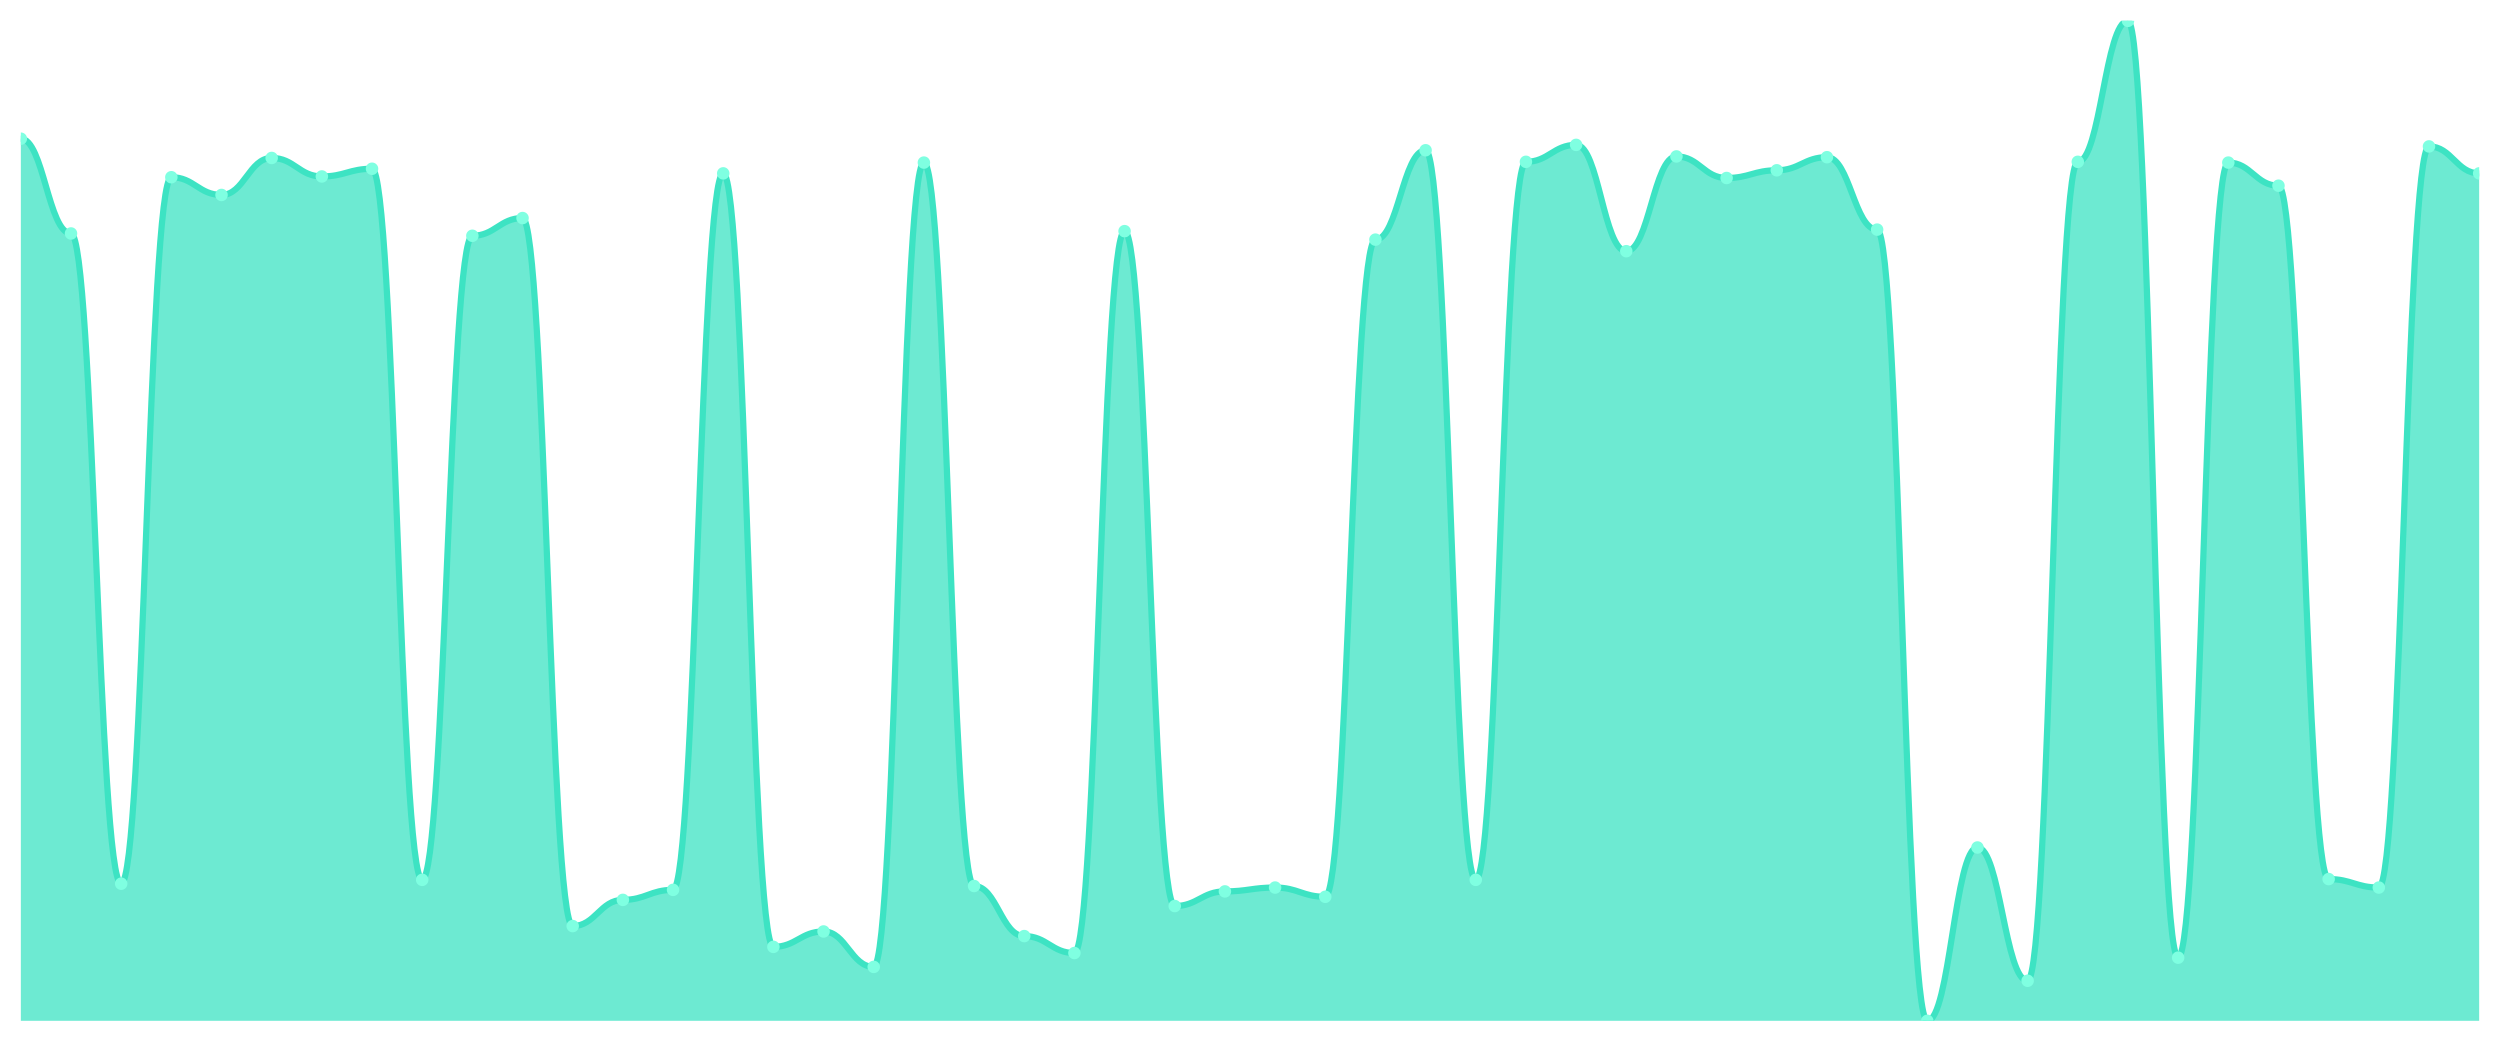
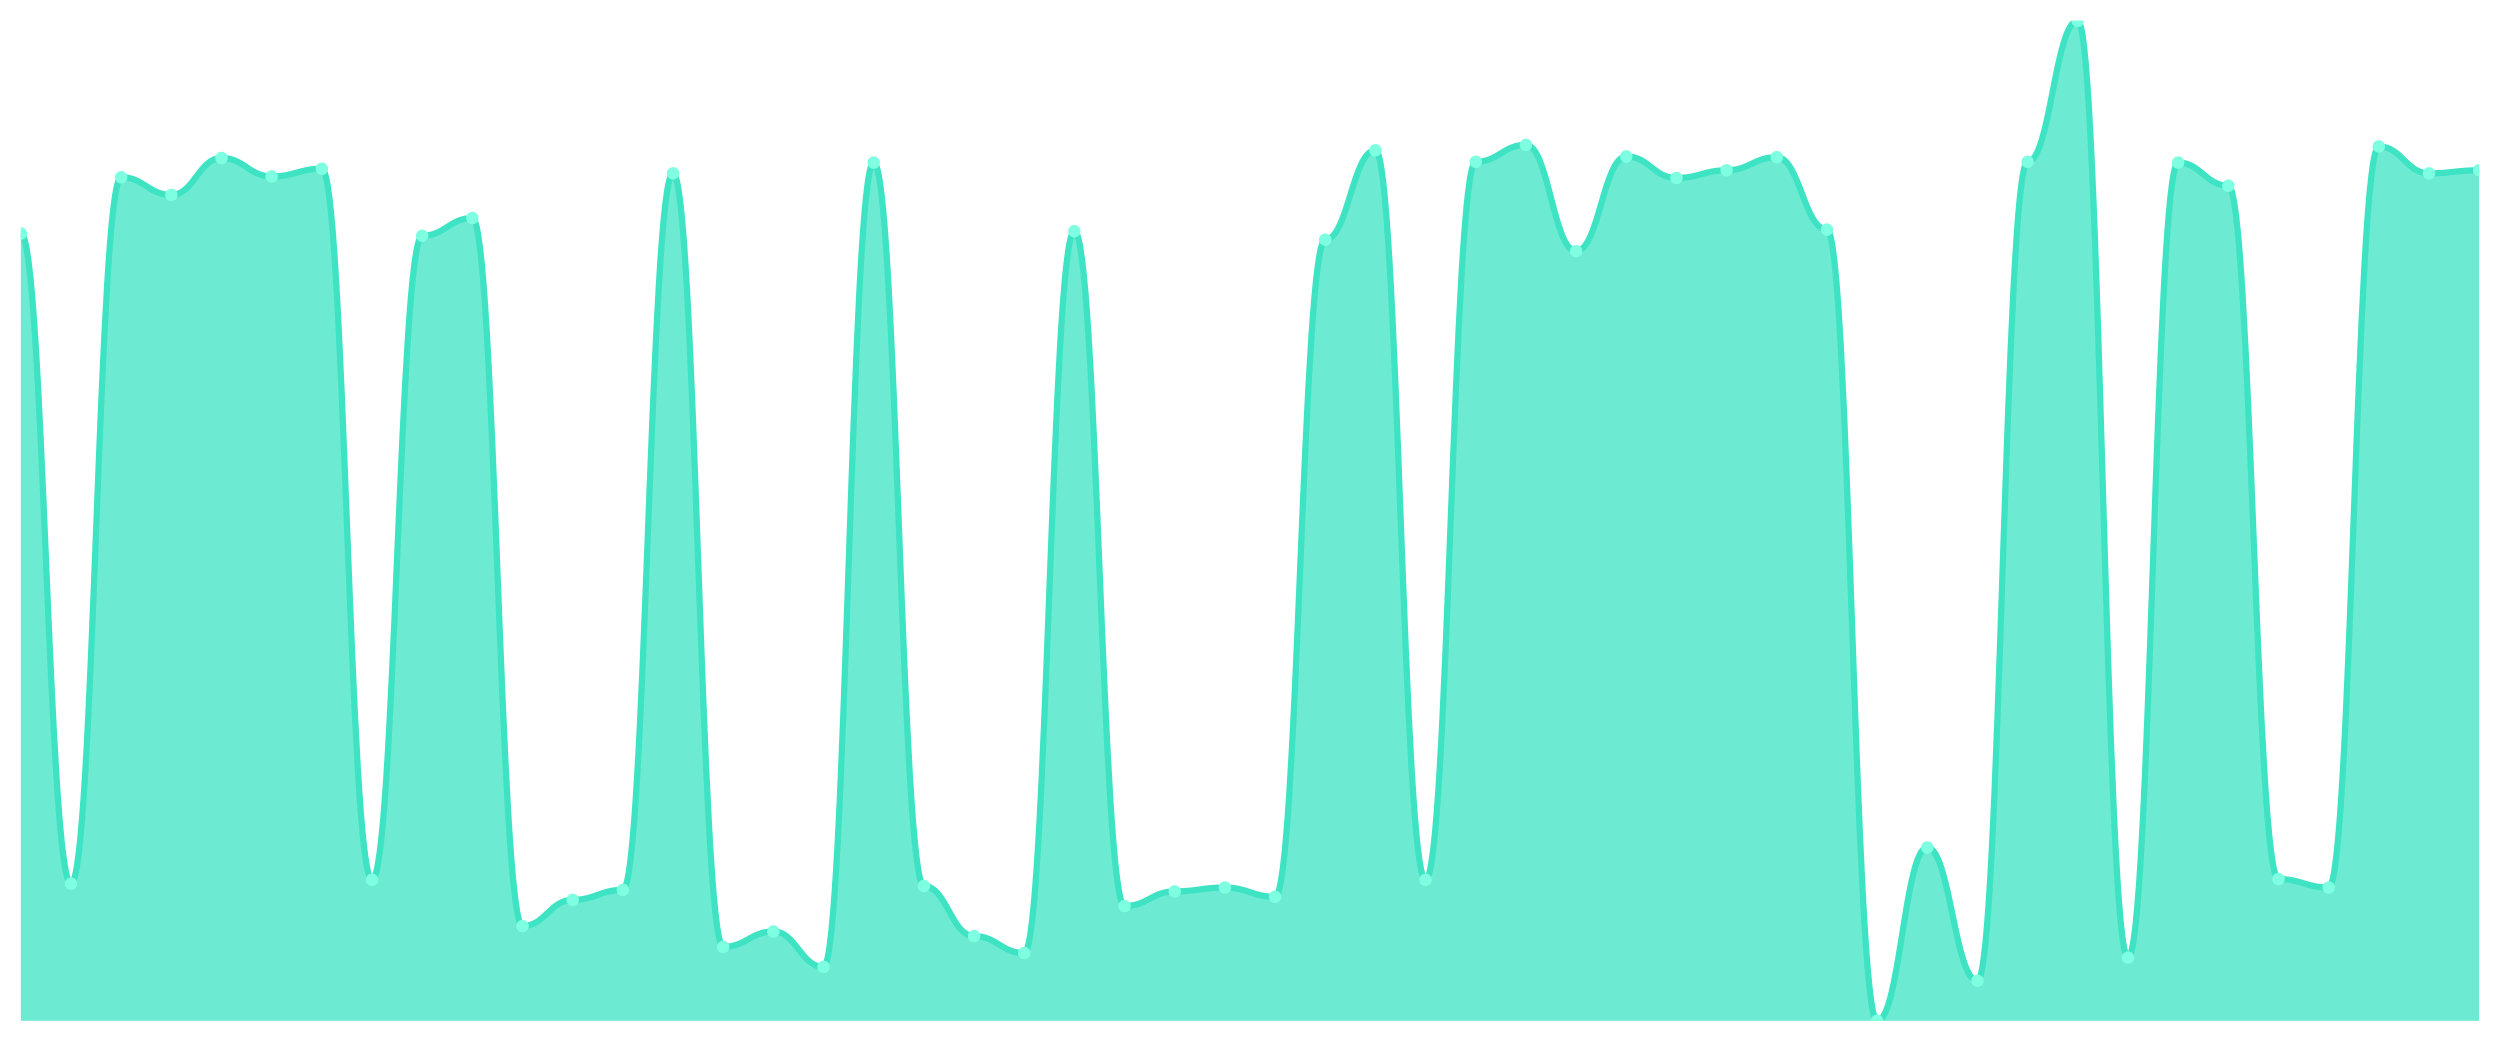
<svg xmlns="http://www.w3.org/2000/svg" viewBox="0 0 1200 500" width="1200" height="500">
  <defs>
    <clipPath id="c">
      <rect x="10" y="10" width="1180" height="480" />
    </clipPath>
  </defs>
  <rect width="1200" height="500" fill="none" />
  <g clip-path="url(#c)">
-     <path d="M 10,490 L 10,66.579 C 20.837,66.579 23.245,112.065 34.082,112.065 C 44.918,112.065 47.327,424.176 58.163,424.176 C 69,424.176 71.408,85.069 82.245,85.069 C 93.082,85.069 95.49,93.575 106.327,93.575 C 117.163,93.575 119.571,75.824 130.408,75.824 C 141.245,75.824 143.653,84.7 154.49,84.7 C 165.327,84.7 167.735,81.002 178.571,81.002 C 189.408,81.002 191.816,422.327 202.653,422.327 C 213.49,422.327 215.898,113.174 226.735,113.174 C 237.571,113.174 239.98,104.669 250.816,104.669 C 261.653,104.669 264.061,444.515 274.898,444.515 C 285.735,444.515 288.143,431.941 298.98,431.941 C 309.816,431.941 312.224,427.134 323.061,427.134 C 333.898,427.134 336.306,83.22 347.143,83.22 C 357.98,83.22 360.388,454.499 371.224,454.499 C 382.061,454.499 384.469,447.103 395.306,447.103 C 406.143,447.103 408.551,464.114 419.388,464.114 C 430.224,464.114 432.633,78.043 443.469,78.043 C 454.306,78.043 456.714,425.285 467.551,425.285 C 478.388,425.285 480.796,449.322 491.633,449.322 C 502.469,449.322 504.878,457.458 515.714,457.458 C 526.551,457.458 528.959,110.955 539.796,110.955 C 550.633,110.955 553.041,434.9 563.878,434.9 C 574.714,434.9 577.122,427.874 587.959,427.874 C 598.796,427.874 601.204,426.025 612.041,426.025 C 622.878,426.025 625.286,430.462 636.122,430.462 C 646.959,430.462 649.367,115.023 660.204,115.023 C 671.041,115.023 673.449,72.126 684.286,72.126 C 695.122,72.126 697.531,422.327 708.367,422.327 C 719.204,422.327 721.612,77.673 732.449,77.673 C 743.286,77.673 745.694,69.538 756.531,69.538 C 767.367,69.538 769.776,120.57 780.612,120.57 C 791.449,120.57 793.857,75.085 804.694,75.085 C 815.531,75.085 817.939,85.439 828.776,85.439 C 839.612,85.439 842.02,81.741 852.857,81.741 C 863.694,81.741 866.102,75.455 876.939,75.455 C 887.776,75.455 890.184,110.216 901.02,110.216 C 911.857,110.216 914.265,490 925.102,490 C 935.939,490 938.347,406.795 949.184,406.795 C 960.02,406.795 962.429,470.77 973.265,470.77 C 984.102,470.77 986.51,77.673 997.347,77.673 C 1008.184,77.673 1010.592,10 1021.429,10 C 1032.265,10 1034.673,459.676 1045.51,459.676 C 1056.347,459.676 1058.755,78.043 1069.592,78.043 C 1080.429,78.043 1082.837,89.137 1093.673,89.137 C 1104.51,89.137 1106.918,421.957 1117.755,421.957 C 1128.592,421.957 1131,426.025 1141.837,426.025 C 1152.673,426.025 1155.082,70.277 1165.918,70.277 C 1176.755,70.277 1179.163,83.22 1190,83.22 L 1190,490 Z" fill="rgba(61,227,195,0.75)" />
-     <path d="M 10,66.579 C 20.837,66.579 23.245,112.065 34.082,112.065 C 44.918,112.065 47.327,424.176 58.163,424.176 C 69,424.176 71.408,85.069 82.245,85.069 C 93.082,85.069 95.49,93.575 106.327,93.575 C 117.163,93.575 119.571,75.824 130.408,75.824 C 141.245,75.824 143.653,84.7 154.49,84.7 C 165.327,84.7 167.735,81.002 178.571,81.002 C 189.408,81.002 191.816,422.327 202.653,422.327 C 213.49,422.327 215.898,113.174 226.735,113.174 C 237.571,113.174 239.98,104.669 250.816,104.669 C 261.653,104.669 264.061,444.515 274.898,444.515 C 285.735,444.515 288.143,431.941 298.98,431.941 C 309.816,431.941 312.224,427.134 323.061,427.134 C 333.898,427.134 336.306,83.22 347.143,83.22 C 357.98,83.22 360.388,454.499 371.224,454.499 C 382.061,454.499 384.469,447.103 395.306,447.103 C 406.143,447.103 408.551,464.114 419.388,464.114 C 430.224,464.114 432.633,78.043 443.469,78.043 C 454.306,78.043 456.714,425.285 467.551,425.285 C 478.388,425.285 480.796,449.322 491.633,449.322 C 502.469,449.322 504.878,457.458 515.714,457.458 C 526.551,457.458 528.959,110.955 539.796,110.955 C 550.633,110.955 553.041,434.9 563.878,434.9 C 574.714,434.9 577.122,427.874 587.959,427.874 C 598.796,427.874 601.204,426.025 612.041,426.025 C 622.878,426.025 625.286,430.462 636.122,430.462 C 646.959,430.462 649.367,115.023 660.204,115.023 C 671.041,115.023 673.449,72.126 684.286,72.126 C 695.122,72.126 697.531,422.327 708.367,422.327 C 719.204,422.327 721.612,77.673 732.449,77.673 C 743.286,77.673 745.694,69.538 756.531,69.538 C 767.367,69.538 769.776,120.57 780.612,120.57 C 791.449,120.57 793.857,75.085 804.694,75.085 C 815.531,75.085 817.939,85.439 828.776,85.439 C 839.612,85.439 842.02,81.741 852.857,81.741 C 863.694,81.741 866.102,75.455 876.939,75.455 C 887.776,75.455 890.184,110.216 901.02,110.216 C 911.857,110.216 914.265,490 925.102,490 C 935.939,490 938.347,406.795 949.184,406.795 C 960.02,406.795 962.429,470.77 973.265,470.77 C 984.102,470.77 986.51,77.673 997.347,77.673 C 1008.184,77.673 1010.592,10 1021.429,10 C 1032.265,10 1034.673,459.676 1045.51,459.676 C 1056.347,459.676 1058.755,78.043 1069.592,78.043 C 1080.429,78.043 1082.837,89.137 1093.673,89.137 C 1104.51,89.137 1106.918,421.957 1117.755,421.957 C 1128.592,421.957 1131,426.025 1141.837,426.025 C 1152.673,426.025 1155.082,70.277 1165.918,70.277 C 1176.755,70.277 1179.163,83.22 1190,83.22" fill="none" stroke="#3de3c3" stroke-width="3" stroke-linecap="round" stroke-linejoin="round" />
-     <circle cx="10" cy="66.579" r="3" fill="#7fffe1" />
-     <circle cx="34.082" cy="112.065" r="3" fill="#7fffe1" />
-     <circle cx="58.163" cy="424.176" r="3" fill="#7fffe1" />
-     <circle cx="82.245" cy="85.069" r="3" fill="#7fffe1" />
-     <circle cx="106.327" cy="93.575" r="3" fill="#7fffe1" />
-     <circle cx="130.408" cy="75.824" r="3" fill="#7fffe1" />
-     <circle cx="154.49" cy="84.7" r="3" fill="#7fffe1" />
-     <circle cx="178.571" cy="81.002" r="3" fill="#7fffe1" />
-     <circle cx="202.653" cy="422.327" r="3" fill="#7fffe1" />
-     <circle cx="226.735" cy="113.174" r="3" fill="#7fffe1" />
-     <circle cx="250.816" cy="104.669" r="3" fill="#7fffe1" />
-     <circle cx="274.898" cy="444.515" r="3" fill="#7fffe1" />
-     <circle cx="298.98" cy="431.941" r="3" fill="#7fffe1" />
-     <circle cx="323.061" cy="427.134" r="3" fill="#7fffe1" />
-     <circle cx="347.143" cy="83.22" r="3" fill="#7fffe1" />
-     <circle cx="371.224" cy="454.499" r="3" fill="#7fffe1" />
-     <circle cx="395.306" cy="447.103" r="3" fill="#7fffe1" />
-     <circle cx="419.388" cy="464.114" r="3" fill="#7fffe1" />
-     <circle cx="443.469" cy="78.043" r="3" fill="#7fffe1" />
-     <circle cx="467.551" cy="425.285" r="3" fill="#7fffe1" />
-     <circle cx="491.633" cy="449.322" r="3" fill="#7fffe1" />
-     <circle cx="515.714" cy="457.458" r="3" fill="#7fffe1" />
-     <circle cx="539.796" cy="110.955" r="3" fill="#7fffe1" />
-     <circle cx="563.878" cy="434.9" r="3" fill="#7fffe1" />
-     <circle cx="587.959" cy="427.874" r="3" fill="#7fffe1" />
-     <circle cx="612.041" cy="426.025" r="3" fill="#7fffe1" />
-     <circle cx="636.122" cy="430.462" r="3" fill="#7fffe1" />
-     <circle cx="660.204" cy="115.023" r="3" fill="#7fffe1" />
-     <circle cx="684.286" cy="72.126" r="3" fill="#7fffe1" />
-     <circle cx="708.367" cy="422.327" r="3" fill="#7fffe1" />
-     <circle cx="732.449" cy="77.673" r="3" fill="#7fffe1" />
-     <circle cx="756.531" cy="69.538" r="3" fill="#7fffe1" />
-     <circle cx="780.612" cy="120.57" r="3" fill="#7fffe1" />
-     <circle cx="804.694" cy="75.085" r="3" fill="#7fffe1" />
-     <circle cx="828.776" cy="85.439" r="3" fill="#7fffe1" />
-     <circle cx="852.857" cy="81.741" r="3" fill="#7fffe1" />
-     <circle cx="876.939" cy="75.455" r="3" fill="#7fffe1" />
-     <circle cx="901.02" cy="110.216" r="3" fill="#7fffe1" />
-     <circle cx="925.102" cy="490" r="3" fill="#7fffe1" />
-     <circle cx="949.184" cy="406.795" r="3" fill="#7fffe1" />
-     <circle cx="973.265" cy="470.77" r="3" fill="#7fffe1" />
-     <circle cx="997.347" cy="77.673" r="3" fill="#7fffe1" />
-     <circle cx="1021.429" cy="10" r="3" fill="#7fffe1" />
-     <circle cx="1045.51" cy="459.676" r="3" fill="#7fffe1" />
-     <circle cx="1069.592" cy="78.043" r="3" fill="#7fffe1" />
-     <circle cx="1093.673" cy="89.137" r="3" fill="#7fffe1" />
-     <circle cx="1117.755" cy="421.957" r="3" fill="#7fffe1" />
-     <circle cx="1141.837" cy="426.025" r="3" fill="#7fffe1" />
-     <circle cx="1165.918" cy="70.277" r="3" fill="#7fffe1" />
-     <circle cx="1190" cy="83.22" r="3" fill="#7fffe1" />
+     <path d="M 10,490 L 10,112.065 C 20.837,112.065 23.245,424.176 34.082,424.176 C 44.918,424.176 47.327,85.069 58.163,85.069 C 69,85.069 71.408,93.575 82.245,93.575 C 93.082,93.575 95.49,75.824 106.327,75.824 C 117.163,75.824 119.571,84.7 130.408,84.7 C 141.245,84.7 143.653,81.002 154.49,81.002 C 165.327,81.002 167.735,422.327 178.571,422.327 C 189.408,422.327 191.816,113.174 202.653,113.174 C 213.49,113.174 215.898,104.669 226.735,104.669 C 237.571,104.669 239.98,444.515 250.816,444.515 C 261.653,444.515 264.061,431.941 274.898,431.941 C 285.735,431.941 288.143,427.134 298.98,427.134 C 309.816,427.134 312.224,83.22 323.061,83.22 C 333.898,83.22 336.306,454.499 347.143,454.499 C 357.98,454.499 360.388,447.103 371.224,447.103 C 382.061,447.103 384.469,464.114 395.306,464.114 C 406.143,464.114 408.551,78.043 419.388,78.043 C 430.224,78.043 432.633,425.285 443.469,425.285 C 454.306,425.285 456.714,449.322 467.551,449.322 C 478.388,449.322 480.796,457.458 491.633,457.458 C 502.469,457.458 504.878,110.955 515.714,110.955 C 526.551,110.955 528.959,434.9 539.796,434.9 C 550.633,434.9 553.041,427.874 563.878,427.874 C 574.714,427.874 577.122,426.025 587.959,426.025 C 598.796,426.025 601.204,430.462 612.041,430.462 C 622.878,430.462 625.286,115.023 636.122,115.023 C 646.959,115.023 649.367,72.126 660.204,72.126 C 671.041,72.126 673.449,422.327 684.286,422.327 C 695.122,422.327 697.531,77.673 708.367,77.673 C 719.204,77.673 721.612,69.538 732.449,69.538 C 743.286,69.538 745.694,120.57 756.531,120.57 C 767.367,120.57 769.776,75.085 780.612,75.085 C 791.449,75.085 793.857,85.439 804.694,85.439 C 815.531,85.439 817.939,81.741 828.776,81.741 C 839.612,81.741 842.02,75.455 852.857,75.455 C 863.694,75.455 866.102,110.216 876.939,110.216 C 887.776,110.216 890.184,490 901.02,490 C 911.857,490 914.265,406.795 925.102,406.795 C 935.939,406.795 938.347,470.77 949.184,470.77 C 960.02,470.77 962.429,77.673 973.265,77.673 C 984.102,77.673 986.51,10 997.347,10 C 1008.184,10 1010.592,459.676 1021.429,459.676 C 1032.265,459.676 1034.673,78.043 1045.51,78.043 C 1056.347,78.043 1058.755,89.137 1069.592,89.137 C 1080.429,89.137 1082.837,421.957 1093.673,421.957 C 1104.51,421.957 1106.918,426.025 1117.755,426.025 C 1128.592,426.025 1131,70.277 1141.837,70.277 C 1152.673,70.277 1155.082,83.22 1165.918,83.22 C 1176.755,83.22 1179.163,81.741 1190,81.741 L 1190,490 Z" fill="rgba(61,227,195,0.75)" />
+     <path d="M 10,112.065 C 20.837,112.065 23.245,424.176 34.082,424.176 C 44.918,424.176 47.327,85.069 58.163,85.069 C 69,85.069 71.408,93.575 82.245,93.575 C 93.082,93.575 95.49,75.824 106.327,75.824 C 117.163,75.824 119.571,84.7 130.408,84.7 C 141.245,84.7 143.653,81.002 154.49,81.002 C 165.327,81.002 167.735,422.327 178.571,422.327 C 189.408,422.327 191.816,113.174 202.653,113.174 C 213.49,113.174 215.898,104.669 226.735,104.669 C 237.571,104.669 239.98,444.515 250.816,444.515 C 261.653,444.515 264.061,431.941 274.898,431.941 C 285.735,431.941 288.143,427.134 298.98,427.134 C 309.816,427.134 312.224,83.22 323.061,83.22 C 333.898,83.22 336.306,454.499 347.143,454.499 C 357.98,454.499 360.388,447.103 371.224,447.103 C 382.061,447.103 384.469,464.114 395.306,464.114 C 406.143,464.114 408.551,78.043 419.388,78.043 C 430.224,78.043 432.633,425.285 443.469,425.285 C 454.306,425.285 456.714,449.322 467.551,449.322 C 478.388,449.322 480.796,457.458 491.633,457.458 C 502.469,457.458 504.878,110.955 515.714,110.955 C 526.551,110.955 528.959,434.9 539.796,434.9 C 550.633,434.9 553.041,427.874 563.878,427.874 C 574.714,427.874 577.122,426.025 587.959,426.025 C 598.796,426.025 601.204,430.462 612.041,430.462 C 622.878,430.462 625.286,115.023 636.122,115.023 C 646.959,115.023 649.367,72.126 660.204,72.126 C 671.041,72.126 673.449,422.327 684.286,422.327 C 695.122,422.327 697.531,77.673 708.367,77.673 C 719.204,77.673 721.612,69.538 732.449,69.538 C 743.286,69.538 745.694,120.57 756.531,120.57 C 767.367,120.57 769.776,75.085 780.612,75.085 C 791.449,75.085 793.857,85.439 804.694,85.439 C 815.531,85.439 817.939,81.741 828.776,81.741 C 839.612,81.741 842.02,75.455 852.857,75.455 C 863.694,75.455 866.102,110.216 876.939,110.216 C 887.776,110.216 890.184,490 901.02,490 C 911.857,490 914.265,406.795 925.102,406.795 C 935.939,406.795 938.347,470.77 949.184,470.77 C 960.02,470.77 962.429,77.673 973.265,77.673 C 984.102,77.673 986.51,10 997.347,10 C 1008.184,10 1010.592,459.676 1021.429,459.676 C 1032.265,459.676 1034.673,78.043 1045.51,78.043 C 1056.347,78.043 1058.755,89.137 1069.592,89.137 C 1080.429,89.137 1082.837,421.957 1093.673,421.957 C 1104.51,421.957 1106.918,426.025 1117.755,426.025 C 1128.592,426.025 1131,70.277 1141.837,70.277 C 1152.673,70.277 1155.082,83.22 1165.918,83.22 C 1176.755,83.22 1179.163,81.741 1190,81.741" fill="none" stroke="#3de3c3" stroke-width="3" stroke-linecap="round" stroke-linejoin="round" />
+     <circle cx="10" cy="112.065" r="3" fill="#7fffe1" />
+     <circle cx="34.082" cy="424.176" r="3" fill="#7fffe1" />
+     <circle cx="58.163" cy="85.069" r="3" fill="#7fffe1" />
+     <circle cx="82.245" cy="93.575" r="3" fill="#7fffe1" />
+     <circle cx="106.327" cy="75.824" r="3" fill="#7fffe1" />
+     <circle cx="130.408" cy="84.7" r="3" fill="#7fffe1" />
+     <circle cx="154.49" cy="81.002" r="3" fill="#7fffe1" />
+     <circle cx="178.571" cy="422.327" r="3" fill="#7fffe1" />
+     <circle cx="202.653" cy="113.174" r="3" fill="#7fffe1" />
+     <circle cx="226.735" cy="104.669" r="3" fill="#7fffe1" />
+     <circle cx="250.816" cy="444.515" r="3" fill="#7fffe1" />
+     <circle cx="274.898" cy="431.941" r="3" fill="#7fffe1" />
+     <circle cx="298.98" cy="427.134" r="3" fill="#7fffe1" />
+     <circle cx="323.061" cy="83.22" r="3" fill="#7fffe1" />
+     <circle cx="347.143" cy="454.499" r="3" fill="#7fffe1" />
+     <circle cx="371.224" cy="447.103" r="3" fill="#7fffe1" />
+     <circle cx="395.306" cy="464.114" r="3" fill="#7fffe1" />
+     <circle cx="419.388" cy="78.043" r="3" fill="#7fffe1" />
+     <circle cx="443.469" cy="425.285" r="3" fill="#7fffe1" />
+     <circle cx="467.551" cy="449.322" r="3" fill="#7fffe1" />
+     <circle cx="491.633" cy="457.458" r="3" fill="#7fffe1" />
+     <circle cx="515.714" cy="110.955" r="3" fill="#7fffe1" />
+     <circle cx="539.796" cy="434.9" r="3" fill="#7fffe1" />
+     <circle cx="563.878" cy="427.874" r="3" fill="#7fffe1" />
+     <circle cx="587.959" cy="426.025" r="3" fill="#7fffe1" />
+     <circle cx="612.041" cy="430.462" r="3" fill="#7fffe1" />
+     <circle cx="636.122" cy="115.023" r="3" fill="#7fffe1" />
+     <circle cx="660.204" cy="72.126" r="3" fill="#7fffe1" />
+     <circle cx="684.286" cy="422.327" r="3" fill="#7fffe1" />
+     <circle cx="708.367" cy="77.673" r="3" fill="#7fffe1" />
+     <circle cx="732.449" cy="69.538" r="3" fill="#7fffe1" />
+     <circle cx="756.531" cy="120.57" r="3" fill="#7fffe1" />
+     <circle cx="780.612" cy="75.085" r="3" fill="#7fffe1" />
+     <circle cx="804.694" cy="85.439" r="3" fill="#7fffe1" />
+     <circle cx="828.776" cy="81.741" r="3" fill="#7fffe1" />
+     <circle cx="852.857" cy="75.455" r="3" fill="#7fffe1" />
+     <circle cx="876.939" cy="110.216" r="3" fill="#7fffe1" />
+     <circle cx="901.02" cy="490" r="3" fill="#7fffe1" />
+     <circle cx="925.102" cy="406.795" r="3" fill="#7fffe1" />
+     <circle cx="949.184" cy="470.77" r="3" fill="#7fffe1" />
+     <circle cx="973.265" cy="77.673" r="3" fill="#7fffe1" />
+     <circle cx="997.347" cy="10" r="3" fill="#7fffe1" />
+     <circle cx="1021.429" cy="459.676" r="3" fill="#7fffe1" />
+     <circle cx="1045.51" cy="78.043" r="3" fill="#7fffe1" />
+     <circle cx="1069.592" cy="89.137" r="3" fill="#7fffe1" />
+     <circle cx="1093.673" cy="421.957" r="3" fill="#7fffe1" />
+     <circle cx="1117.755" cy="426.025" r="3" fill="#7fffe1" />
+     <circle cx="1141.837" cy="70.277" r="3" fill="#7fffe1" />
+     <circle cx="1165.918" cy="83.22" r="3" fill="#7fffe1" />
+     <circle cx="1190" cy="81.741" r="3" fill="#7fffe1" />
  </g>
</svg>
